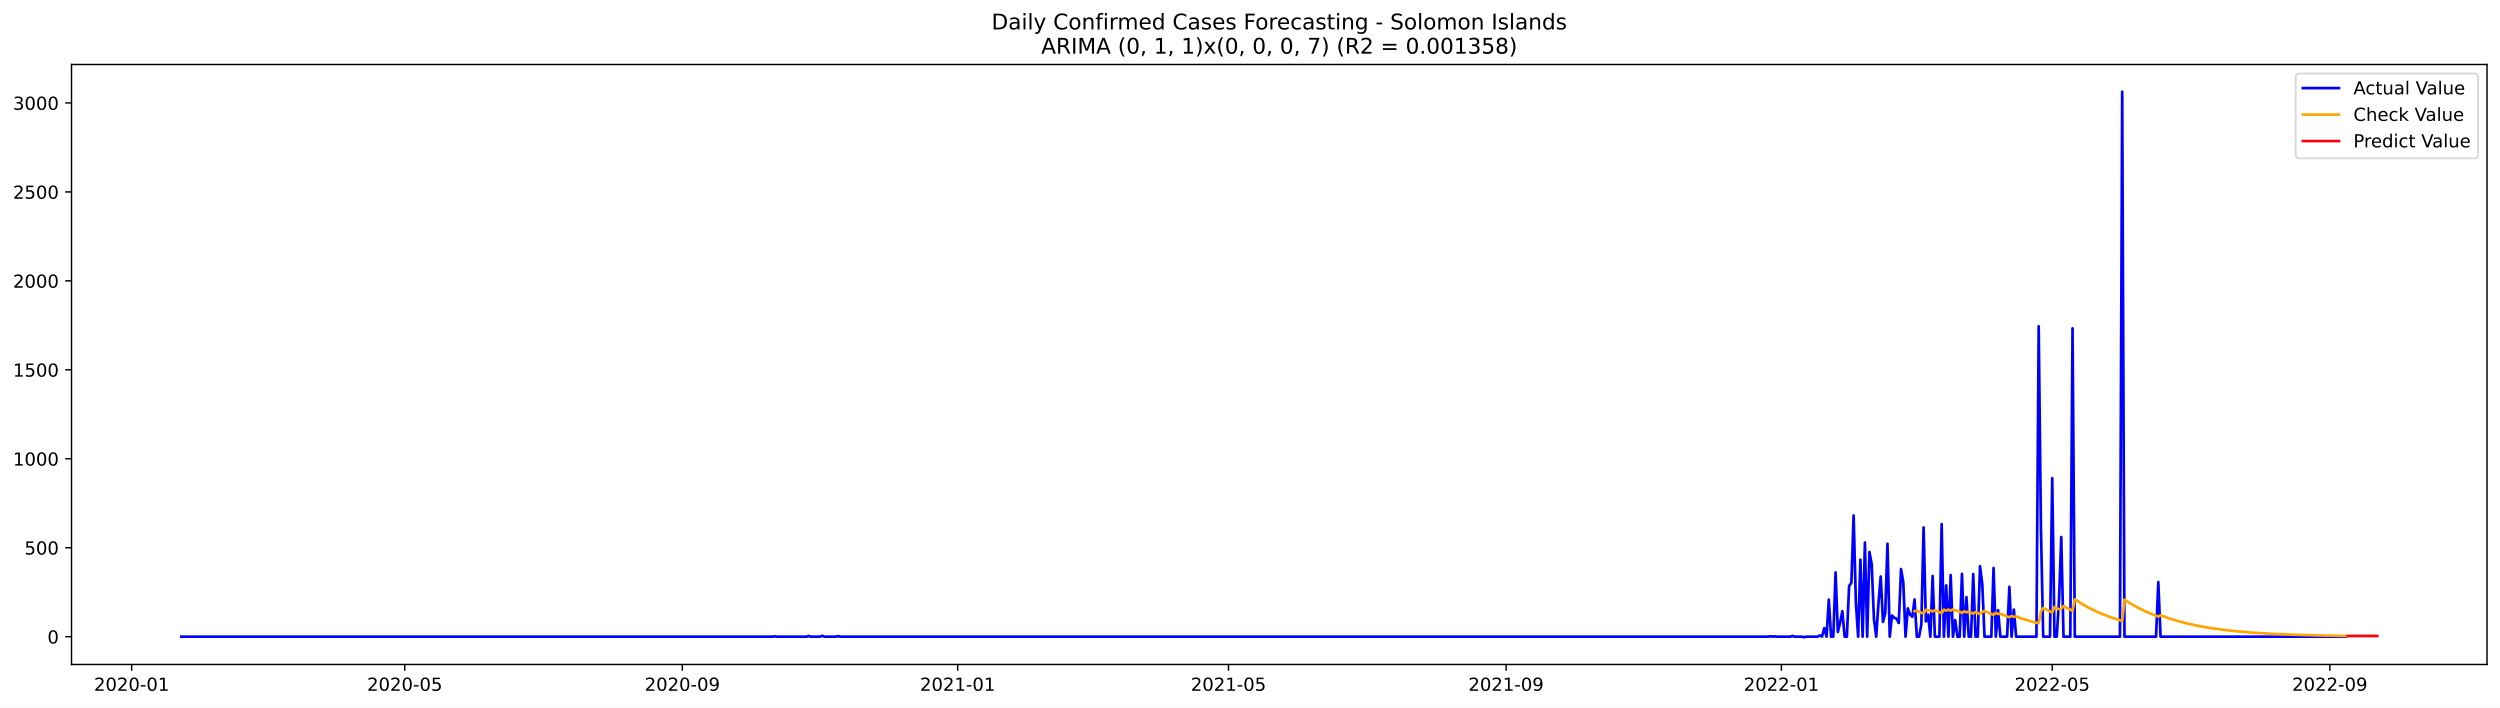
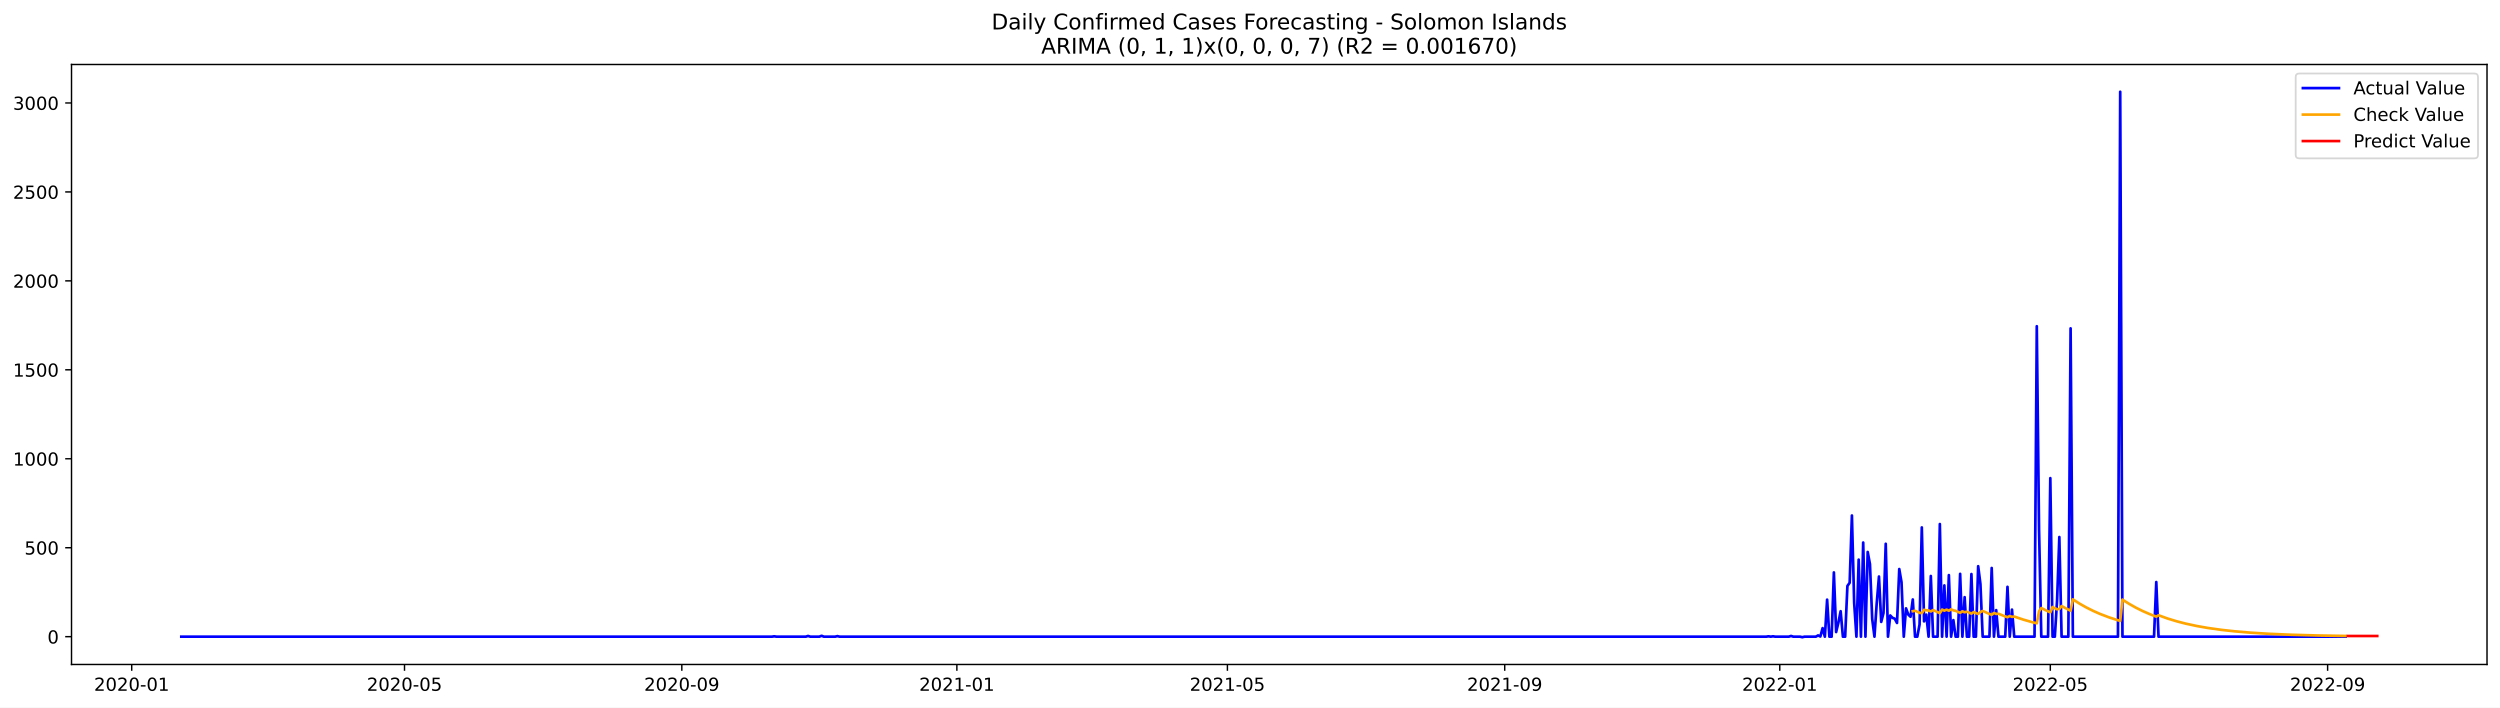
<svg xmlns="http://www.w3.org/2000/svg" xmlns:xlink="http://www.w3.org/1999/xlink" width="1386.05pt" height="392.274pt" viewBox="0 0 1386.05 392.274" version="1.1">
  <defs>
    <style type="text/css">*{stroke-linejoin: round; stroke-linecap: butt}</style>
  </defs>
  <g id="figure_1">
    <g id="patch_1">
      <path d="M 0 392.274  L 1386.05 392.274  L 1386.05 0  L 0 0  z " style="fill: #ffffff" />
    </g>
    <g id="axes_1">
      <g id="patch_2">
        <path d="M 39.65 368.396  L 1378.85 368.396  L 1378.85 35.755  L 39.65 35.755  z " style="fill: #ffffff" />
      </g>
      <g id="matplotlib.axis_1">
        <g id="xtick_1">
          <g id="line2d_1">
            <defs>
-               <path id="m46a3d18b65" d="M 0 0  L 0 3.5  " style="stroke: #000000; stroke-width: 0.8" />
+               <path id="mc62173614d" d="M 0 0  L 0 3.5  " style="stroke: #000000; stroke-width: 0.8" />
            </defs>
            <g>
-               <use xlink:href="#m46a3d18b65" x="72.995" y="368.396" style="stroke: #000000; stroke-width: 0.8" />
+               <use xlink:href="#mc62173614d" x="73.024" y="368.396" style="stroke: #000000; stroke-width: 0.8" />
            </g>
          </g>
          <g id="text_1">
-             <g transform="translate(52.10409 382.9939)scale(0.1 -0.1)">
+             <g transform="translate(52.13235 382.9939)scale(0.1 -0.1)">
              <defs>
                <path id="DejaVuSans-32" d="M 1228 531  L 3431 531  L 3431 0  L 469 0  L 469 531  Q 828 903 1448 1529  Q 2069 2156 2228 2338  Q 2531 2678 2651 2914  Q 2772 3150 2772 3378  Q 2772 3750 2511 3984  Q 2250 4219 1831 4219  Q 1534 4219 1204 4116  Q 875 4013 500 3803  L 500 4441  Q 881 4594 1212 4672  Q 1544 4750 1819 4750  Q 2544 4750 2975 4387  Q 3406 4025 3406 3419  Q 3406 3131 3298 2873  Q 3191 2616 2906 2266  Q 2828 2175 2409 1742  Q 1991 1309 1228 531  z " transform="scale(0.015625)" />
                <path id="DejaVuSans-30" d="M 2034 4250  Q 1547 4250 1301 3770  Q 1056 3291 1056 2328  Q 1056 1369 1301 889  Q 1547 409 2034 409  Q 2525 409 2770 889  Q 3016 1369 3016 2328  Q 3016 3291 2770 3770  Q 2525 4250 2034 4250  z M 2034 4750  Q 2819 4750 3233 4129  Q 3647 3509 3647 2328  Q 3647 1150 3233 529  Q 2819 -91 2034 -91  Q 1250 -91 836 529  Q 422 1150 422 2328  Q 422 3509 836 4129  Q 1250 4750 2034 4750  z " transform="scale(0.015625)" />
                <path id="DejaVuSans-2d" d="M 313 2009  L 1997 2009  L 1997 1497  L 313 1497  L 313 2009  z " transform="scale(0.015625)" />
                <path id="DejaVuSans-31" d="M 794 531  L 1825 531  L 1825 4091  L 703 3866  L 703 4441  L 1819 4666  L 2450 4666  L 2450 531  L 3481 531  L 3481 0  L 794 0  L 794 531  z " transform="scale(0.015625)" />
              </defs>
              <use xlink:href="#DejaVuSans-32" />
              <use xlink:href="#DejaVuSans-30" x="63.623" />
              <use xlink:href="#DejaVuSans-32" x="127.246" />
              <use xlink:href="#DejaVuSans-30" x="190.869" />
              <use xlink:href="#DejaVuSans-2d" x="254.492" />
              <use xlink:href="#DejaVuSans-30" x="290.576" />
              <use xlink:href="#DejaVuSans-31" x="354.199" />
            </g>
          </g>
        </g>
        <g id="xtick_2">
          <g id="line2d_2">
            <g>
-               <use xlink:href="#m46a3d18b65" x="224.395" y="368.396" style="stroke: #000000; stroke-width: 0.8" />
+               <use xlink:href="#mc62173614d" x="224.268" y="368.396" style="stroke: #000000; stroke-width: 0.8" />
            </g>
          </g>
          <g id="text_2">
-             <g transform="translate(203.5039 382.9939)scale(0.1 -0.1)">
+             <g transform="translate(203.3767 382.9939)scale(0.1 -0.1)">
              <defs>
                <path id="DejaVuSans-35" d="M 691 4666  L 3169 4666  L 3169 4134  L 1269 4134  L 1269 2991  Q 1406 3038 1543 3061  Q 1681 3084 1819 3084  Q 2600 3084 3056 2656  Q 3513 2228 3513 1497  Q 3513 744 3044 326  Q 2575 -91 1722 -91  Q 1428 -91 1123 -41  Q 819 9 494 109  L 494 744  Q 775 591 1075 516  Q 1375 441 1709 441  Q 2250 441 2565 725  Q 2881 1009 2881 1497  Q 2881 1984 2565 2268  Q 2250 2553 1709 2553  Q 1456 2553 1204 2497  Q 953 2441 691 2322  L 691 4666  z " transform="scale(0.015625)" />
              </defs>
              <use xlink:href="#DejaVuSans-32" />
              <use xlink:href="#DejaVuSans-30" x="63.623" />
              <use xlink:href="#DejaVuSans-32" x="127.246" />
              <use xlink:href="#DejaVuSans-30" x="190.869" />
              <use xlink:href="#DejaVuSans-2d" x="254.492" />
              <use xlink:href="#DejaVuSans-30" x="290.576" />
              <use xlink:href="#DejaVuSans-35" x="354.199" />
            </g>
          </g>
        </g>
        <g id="xtick_3">
          <g id="line2d_3">
            <g>
-               <use xlink:href="#m46a3d18b65" x="378.298" y="368.396" style="stroke: #000000; stroke-width: 0.8" />
+               <use xlink:href="#mc62173614d" x="378.012" y="368.396" style="stroke: #000000; stroke-width: 0.8" />
            </g>
          </g>
          <g id="text_3">
-             <g transform="translate(357.4062 382.9939)scale(0.1 -0.1)">
+             <g transform="translate(357.121 382.9939)scale(0.1 -0.1)">
              <defs>
                <path id="DejaVuSans-39" d="M 703 97  L 703 672  Q 941 559 1184 500  Q 1428 441 1663 441  Q 2288 441 2617 861  Q 2947 1281 2994 2138  Q 2813 1869 2534 1725  Q 2256 1581 1919 1581  Q 1219 1581 811 2004  Q 403 2428 403 3163  Q 403 3881 828 4315  Q 1253 4750 1959 4750  Q 2769 4750 3195 4129  Q 3622 3509 3622 2328  Q 3622 1225 3098 567  Q 2575 -91 1691 -91  Q 1453 -91 1209 -44  Q 966 3 703 97  z M 1959 2075  Q 2384 2075 2632 2365  Q 2881 2656 2881 3163  Q 2881 3666 2632 3958  Q 2384 4250 1959 4250  Q 1534 4250 1286 3958  Q 1038 3666 1038 3163  Q 1038 2656 1286 2365  Q 1534 2075 1959 2075  z " transform="scale(0.015625)" />
              </defs>
              <use xlink:href="#DejaVuSans-32" />
              <use xlink:href="#DejaVuSans-30" x="63.623" />
              <use xlink:href="#DejaVuSans-32" x="127.246" />
              <use xlink:href="#DejaVuSans-30" x="190.869" />
              <use xlink:href="#DejaVuSans-2d" x="254.492" />
              <use xlink:href="#DejaVuSans-30" x="290.576" />
              <use xlink:href="#DejaVuSans-39" x="354.199" />
            </g>
          </g>
        </g>
        <g id="xtick_4">
          <g id="line2d_4">
            <g>
-               <use xlink:href="#m46a3d18b65" x="530.949" y="368.396" style="stroke: #000000; stroke-width: 0.8" />
+               <use xlink:href="#mc62173614d" x="530.507" y="368.396" style="stroke: #000000; stroke-width: 0.8" />
            </g>
          </g>
          <g id="text_4">
-             <g transform="translate(510.0572 382.9939)scale(0.1 -0.1)">
+             <g transform="translate(509.6153 382.9939)scale(0.1 -0.1)">
              <use xlink:href="#DejaVuSans-32" />
              <use xlink:href="#DejaVuSans-30" x="63.623" />
              <use xlink:href="#DejaVuSans-32" x="127.246" />
              <use xlink:href="#DejaVuSans-31" x="190.869" />
              <use xlink:href="#DejaVuSans-2d" x="254.492" />
              <use xlink:href="#DejaVuSans-30" x="290.576" />
              <use xlink:href="#DejaVuSans-31" x="354.199" />
            </g>
          </g>
        </g>
        <g id="xtick_5">
          <g id="line2d_5">
            <g>
-               <use xlink:href="#m46a3d18b65" x="681.097" y="368.396" style="stroke: #000000; stroke-width: 0.8" />
+               <use xlink:href="#mc62173614d" x="680.501" y="368.396" style="stroke: #000000; stroke-width: 0.8" />
            </g>
          </g>
          <g id="text_5">
-             <g transform="translate(660.2057 382.9939)scale(0.1 -0.1)">
+             <g transform="translate(659.6097 382.9939)scale(0.1 -0.1)">
              <use xlink:href="#DejaVuSans-32" />
              <use xlink:href="#DejaVuSans-30" x="63.623" />
              <use xlink:href="#DejaVuSans-32" x="127.246" />
              <use xlink:href="#DejaVuSans-31" x="190.869" />
              <use xlink:href="#DejaVuSans-2d" x="254.492" />
              <use xlink:href="#DejaVuSans-30" x="290.576" />
              <use xlink:href="#DejaVuSans-35" x="354.199" />
            </g>
          </g>
        </g>
        <g id="xtick_6">
          <g id="line2d_6">
            <g>
-               <use xlink:href="#m46a3d18b65" x="834.999" y="368.396" style="stroke: #000000; stroke-width: 0.8" />
+               <use xlink:href="#mc62173614d" x="834.245" y="368.396" style="stroke: #000000; stroke-width: 0.8" />
            </g>
          </g>
          <g id="text_6">
-             <g transform="translate(814.108 382.9939)scale(0.1 -0.1)">
+             <g transform="translate(813.3539 382.9939)scale(0.1 -0.1)">
              <use xlink:href="#DejaVuSans-32" />
              <use xlink:href="#DejaVuSans-30" x="63.623" />
              <use xlink:href="#DejaVuSans-32" x="127.246" />
              <use xlink:href="#DejaVuSans-31" x="190.869" />
              <use xlink:href="#DejaVuSans-2d" x="254.492" />
              <use xlink:href="#DejaVuSans-30" x="290.576" />
              <use xlink:href="#DejaVuSans-39" x="354.199" />
            </g>
          </g>
        </g>
        <g id="xtick_7">
          <g id="line2d_7">
            <g>
-               <use xlink:href="#m46a3d18b65" x="987.65" y="368.396" style="stroke: #000000; stroke-width: 0.8" />
+               <use xlink:href="#mc62173614d" x="986.74" y="368.396" style="stroke: #000000; stroke-width: 0.8" />
            </g>
          </g>
          <g id="text_7">
-             <g transform="translate(966.759 382.9939)scale(0.1 -0.1)">
+             <g transform="translate(965.8482 382.9939)scale(0.1 -0.1)">
              <use xlink:href="#DejaVuSans-32" />
              <use xlink:href="#DejaVuSans-30" x="63.623" />
              <use xlink:href="#DejaVuSans-32" x="127.246" />
              <use xlink:href="#DejaVuSans-32" x="190.869" />
              <use xlink:href="#DejaVuSans-2d" x="254.492" />
              <use xlink:href="#DejaVuSans-30" x="290.576" />
              <use xlink:href="#DejaVuSans-31" x="354.199" />
            </g>
          </g>
        </g>
        <g id="xtick_8">
          <g id="line2d_8">
            <g>
-               <use xlink:href="#m46a3d18b65" x="1137.799" y="368.396" style="stroke: #000000; stroke-width: 0.8" />
+               <use xlink:href="#mc62173614d" x="1136.734" y="368.396" style="stroke: #000000; stroke-width: 0.8" />
            </g>
          </g>
          <g id="text_8">
-             <g transform="translate(1116.908 382.9939)scale(0.1 -0.1)">
+             <g transform="translate(1115.843 382.9939)scale(0.1 -0.1)">
              <use xlink:href="#DejaVuSans-32" />
              <use xlink:href="#DejaVuSans-30" x="63.623" />
              <use xlink:href="#DejaVuSans-32" x="127.246" />
              <use xlink:href="#DejaVuSans-32" x="190.869" />
              <use xlink:href="#DejaVuSans-2d" x="254.492" />
              <use xlink:href="#DejaVuSans-30" x="290.576" />
              <use xlink:href="#DejaVuSans-35" x="354.199" />
            </g>
          </g>
        </g>
        <g id="xtick_9">
          <g id="line2d_9">
            <g>
-               <use xlink:href="#m46a3d18b65" x="1291.701" y="368.396" style="stroke: #000000; stroke-width: 0.8" />
+               <use xlink:href="#mc62173614d" x="1290.478" y="368.396" style="stroke: #000000; stroke-width: 0.8" />
            </g>
          </g>
          <g id="text_9">
-             <g transform="translate(1270.81 382.9939)scale(0.1 -0.1)">
+             <g transform="translate(1269.587 382.9939)scale(0.1 -0.1)">
              <use xlink:href="#DejaVuSans-32" />
              <use xlink:href="#DejaVuSans-30" x="63.623" />
              <use xlink:href="#DejaVuSans-32" x="127.246" />
              <use xlink:href="#DejaVuSans-32" x="190.869" />
              <use xlink:href="#DejaVuSans-2d" x="254.492" />
              <use xlink:href="#DejaVuSans-30" x="290.576" />
              <use xlink:href="#DejaVuSans-39" x="354.199" />
            </g>
          </g>
        </g>
      </g>
      <g id="matplotlib.axis_2">
        <g id="ytick_1">
          <g id="line2d_10">
            <defs>
-               <path id="ma2a2774290" d="M 0 0  L -3.5 0  " style="stroke: #000000; stroke-width: 0.8" />
+               <path id="m3cc56fadee" d="M 0 0  L -3.5 0  " style="stroke: #000000; stroke-width: 0.8" />
            </defs>
            <g>
-               <use xlink:href="#ma2a2774290" x="39.65" y="352.98" style="stroke: #000000; stroke-width: 0.8" />
+               <use xlink:href="#m3cc56fadee" x="39.65" y="352.98" style="stroke: #000000; stroke-width: 0.8" />
            </g>
          </g>
          <g id="text_10">
            <g transform="translate(26.2875 356.7788)scale(0.1 -0.1)">
              <use xlink:href="#DejaVuSans-30" />
            </g>
          </g>
        </g>
        <g id="ytick_2">
          <g id="line2d_11">
            <g>
-               <use xlink:href="#ma2a2774290" x="39.65" y="303.665" style="stroke: #000000; stroke-width: 0.8" />
+               <use xlink:href="#m3cc56fadee" x="39.65" y="303.665" style="stroke: #000000; stroke-width: 0.8" />
            </g>
          </g>
          <g id="text_11">
            <g transform="translate(13.5625 307.4638)scale(0.1 -0.1)">
              <use xlink:href="#DejaVuSans-35" />
              <use xlink:href="#DejaVuSans-30" x="63.623" />
              <use xlink:href="#DejaVuSans-30" x="127.246" />
            </g>
          </g>
        </g>
        <g id="ytick_3">
          <g id="line2d_12">
            <g>
-               <use xlink:href="#ma2a2774290" x="39.65" y="254.349" style="stroke: #000000; stroke-width: 0.8" />
+               <use xlink:href="#m3cc56fadee" x="39.65" y="254.349" style="stroke: #000000; stroke-width: 0.8" />
            </g>
          </g>
          <g id="text_12">
            <g transform="translate(7.2 258.1487)scale(0.1 -0.1)">
              <use xlink:href="#DejaVuSans-31" />
              <use xlink:href="#DejaVuSans-30" x="63.623" />
              <use xlink:href="#DejaVuSans-30" x="127.246" />
              <use xlink:href="#DejaVuSans-30" x="190.869" />
            </g>
          </g>
        </g>
        <g id="ytick_4">
          <g id="line2d_13">
            <g>
-               <use xlink:href="#ma2a2774290" x="39.65" y="205.034" style="stroke: #000000; stroke-width: 0.8" />
+               <use xlink:href="#m3cc56fadee" x="39.65" y="205.034" style="stroke: #000000; stroke-width: 0.8" />
            </g>
          </g>
          <g id="text_13">
            <g transform="translate(7.2 208.8336)scale(0.1 -0.1)">
              <use xlink:href="#DejaVuSans-31" />
              <use xlink:href="#DejaVuSans-35" x="63.623" />
              <use xlink:href="#DejaVuSans-30" x="127.246" />
              <use xlink:href="#DejaVuSans-30" x="190.869" />
            </g>
          </g>
        </g>
        <g id="ytick_5">
          <g id="line2d_14">
            <g>
-               <use xlink:href="#ma2a2774290" x="39.65" y="155.719" style="stroke: #000000; stroke-width: 0.8" />
+               <use xlink:href="#m3cc56fadee" x="39.65" y="155.719" style="stroke: #000000; stroke-width: 0.8" />
            </g>
          </g>
          <g id="text_14">
            <g transform="translate(7.2 159.5186)scale(0.1 -0.1)">
              <use xlink:href="#DejaVuSans-32" />
              <use xlink:href="#DejaVuSans-30" x="63.623" />
              <use xlink:href="#DejaVuSans-30" x="127.246" />
              <use xlink:href="#DejaVuSans-30" x="190.869" />
            </g>
          </g>
        </g>
        <g id="ytick_6">
          <g id="line2d_15">
            <g>
-               <use xlink:href="#ma2a2774290" x="39.65" y="106.404" style="stroke: #000000; stroke-width: 0.8" />
+               <use xlink:href="#m3cc56fadee" x="39.65" y="106.404" style="stroke: #000000; stroke-width: 0.8" />
            </g>
          </g>
          <g id="text_15">
            <g transform="translate(7.2 110.2035)scale(0.1 -0.1)">
              <use xlink:href="#DejaVuSans-32" />
              <use xlink:href="#DejaVuSans-35" x="63.623" />
              <use xlink:href="#DejaVuSans-30" x="127.246" />
              <use xlink:href="#DejaVuSans-30" x="190.869" />
            </g>
          </g>
        </g>
        <g id="ytick_7">
          <g id="line2d_16">
            <g>
-               <use xlink:href="#ma2a2774290" x="39.65" y="57.089" style="stroke: #000000; stroke-width: 0.8" />
+               <use xlink:href="#m3cc56fadee" x="39.65" y="57.089" style="stroke: #000000; stroke-width: 0.8" />
            </g>
          </g>
          <g id="text_16">
            <g transform="translate(7.2 60.88842)scale(0.1 -0.1)">
              <defs>
                <path id="DejaVuSans-33" d="M 2597 2516  Q 3050 2419 3304 2112  Q 3559 1806 3559 1356  Q 3559 666 3084 287  Q 2609 -91 1734 -91  Q 1441 -91 1130 -33  Q 819 25 488 141  L 488 750  Q 750 597 1062 519  Q 1375 441 1716 441  Q 2309 441 2620 675  Q 2931 909 2931 1356  Q 2931 1769 2642 2001  Q 2353 2234 1838 2234  L 1294 2234  L 1294 2753  L 1863 2753  Q 2328 2753 2575 2939  Q 2822 3125 2822 3475  Q 2822 3834 2567 4026  Q 2313 4219 1838 4219  Q 1578 4219 1281 4162  Q 984 4106 628 3988  L 628 4550  Q 988 4650 1302 4700  Q 1616 4750 1894 4750  Q 2613 4750 3031 4423  Q 3450 4097 3450 3541  Q 3450 3153 3228 2886  Q 3006 2619 2597 2516  z " transform="scale(0.015625)" />
              </defs>
              <use xlink:href="#DejaVuSans-33" />
              <use xlink:href="#DejaVuSans-30" x="63.623" />
              <use xlink:href="#DejaVuSans-30" x="127.246" />
              <use xlink:href="#DejaVuSans-30" x="190.869" />
            </g>
          </g>
        </g>
      </g>
      <g id="line2d_17">
-         <path d="M 100.523 352.98  L 428.347 352.98  L 429.598 352.782  L 430.85 352.98  L 447.116 352.98  L 448.367 352.585  L 449.618 352.98  L 454.623 352.98  L 455.874 352.486  L 457.126 352.98  L 463.382 352.98  L 464.633 352.684  L 465.884 352.98  L 980.143 352.98  L 981.394 352.782  L 982.645 352.98  L 983.897 352.782  L 985.148 352.98  L 992.655 352.98  L 993.907 352.585  L 995.158 352.98  L 998.912 352.98  L 1000.163 353.276  L 1001.414 352.98  L 1007.67 352.98  L 1008.921 352.289  L 1010.173 352.881  L 1011.424 348.245  L 1012.675 352.98  L 1013.926 332.465  L 1015.178 352.98  L 1016.429 352.98  L 1017.68 317.374  L 1018.931 350.415  L 1020.183 345.188  L 1021.434 338.875  L 1022.685 352.98  L 1023.936 352.98  L 1025.188 324.87  L 1026.439 323.095  L 1027.69 285.812  L 1028.941 334.24  L 1030.193 352.98  L 1031.444 310.273  L 1032.695 352.98  L 1033.946 300.804  L 1035.197 352.98  L 1036.449 306.032  L 1037.7 312.739  L 1038.951 343.215  L 1040.202 352.98  L 1041.454 334.536  L 1042.705 319.643  L 1043.956 344.793  L 1045.207 339.862  L 1046.459 301.495  L 1047.71 352.98  L 1048.961 341.243  L 1050.212 342.525  L 1051.464 343.018  L 1052.715 345.385  L 1053.966 315.5  L 1055.217 322.799  L 1056.469 352.98  L 1057.72 337.297  L 1058.971 340.749  L 1060.222 341.933  L 1061.473 332.366  L 1062.725 352.98  L 1063.976 352.98  L 1065.227 346.273  L 1066.478 292.421  L 1067.73 344.497  L 1068.981 340.749  L 1070.232 352.98  L 1071.483 319.347  L 1072.735 352.98  L 1075.237 352.98  L 1076.488 290.547  L 1077.74 352.98  L 1078.991 324.574  L 1080.242 352.98  L 1081.493 318.854  L 1082.745 352.98  L 1083.996 343.807  L 1085.247 352.98  L 1086.498 352.98  L 1087.749 318.163  L 1089.001 352.98  L 1090.252 331.084  L 1091.503 352.98  L 1092.754 352.98  L 1094.006 318.262  L 1095.257 352.98  L 1096.508 352.98  L 1097.759 313.922  L 1099.011 323.785  L 1100.262 352.98  L 1104.016 352.98  L 1105.267 314.908  L 1106.518 352.98  L 1107.769 338.284  L 1109.021 352.98  L 1112.774 352.98  L 1114.025 325.363  L 1115.277 352.98  L 1116.528 337.988  L 1117.779 352.98  L 1129.04 352.98  L 1130.292 180.87  L 1131.543 293.407  L 1132.794 352.98  L 1136.548 352.98  L 1137.799 265.1  L 1139.05 352.98  L 1140.301 352.98  L 1141.553 332.859  L 1142.804 297.747  L 1144.055 352.98  L 1147.809 352.98  L 1149.06 182.054  L 1150.311 352.98  L 1175.336 352.98  L 1176.587 50.876  L 1177.839 352.98  L 1195.356 352.98  L 1196.607 322.7  L 1197.858 352.98  L 1300.46 352.98  L 1300.46 352.98  " clip-path="url(#p7fdc416cd4)" style="fill: none; stroke: #0000ff; stroke-width: 1.5; stroke-linecap: square" />
+         <path d="M 100.523 352.98  L 428.01 352.98  L 429.26 352.782  L 430.51 352.98  L 446.76 352.98  L 448.01 352.585  L 449.26 352.98  L 454.26 352.98  L 455.509 352.486  L 456.759 352.98  L 463.009 352.98  L 464.259 352.684  L 465.509 352.98  L 979.24 352.98  L 980.49 352.782  L 981.74 352.98  L 982.99 352.782  L 984.24 352.98  L 991.739 352.98  L 992.989 352.585  L 994.239 352.98  L 997.989 352.98  L 999.239 353.276  L 1000.489 352.98  L 1006.739 352.98  L 1007.989 352.289  L 1009.239 352.881  L 1010.489 348.245  L 1011.739 352.98  L 1012.989 332.465  L 1014.239 352.98  L 1015.489 352.98  L 1016.739 317.374  L 1017.988 350.415  L 1019.238 345.188  L 1020.488 338.875  L 1021.738 352.98  L 1022.988 352.98  L 1024.238 324.87  L 1025.488 323.095  L 1026.738 285.812  L 1027.988 334.24  L 1029.238 352.98  L 1030.488 310.273  L 1031.738 352.98  L 1032.988 300.804  L 1034.238 352.98  L 1035.488 306.032  L 1036.738 312.739  L 1037.988 343.215  L 1039.238 352.98  L 1040.488 334.536  L 1041.738 319.643  L 1042.988 344.793  L 1044.237 339.862  L 1045.487 301.495  L 1046.737 352.98  L 1047.987 341.243  L 1049.237 342.525  L 1050.487 343.018  L 1051.737 345.385  L 1052.987 315.5  L 1054.237 322.799  L 1055.487 352.98  L 1056.737 337.297  L 1057.987 340.749  L 1059.237 341.933  L 1060.487 332.366  L 1061.737 352.98  L 1062.987 352.98  L 1064.237 346.273  L 1065.487 292.421  L 1066.737 344.497  L 1067.987 340.749  L 1069.237 352.98  L 1070.487 319.347  L 1071.736 352.98  L 1074.236 352.98  L 1075.486 290.547  L 1076.736 352.98  L 1077.986 324.574  L 1079.236 352.98  L 1080.486 318.854  L 1081.736 352.98  L 1082.986 343.807  L 1084.236 352.98  L 1085.486 352.98  L 1086.736 318.163  L 1087.986 352.98  L 1089.236 331.084  L 1090.486 352.98  L 1091.736 352.98  L 1092.986 318.262  L 1094.236 352.98  L 1095.486 352.98  L 1096.736 313.922  L 1097.985 323.785  L 1099.235 352.98  L 1102.985 352.98  L 1104.235 314.908  L 1105.485 352.98  L 1106.735 338.284  L 1107.985 352.98  L 1111.735 352.98  L 1112.985 325.363  L 1114.235 352.98  L 1115.485 337.988  L 1116.735 352.98  L 1127.984 352.98  L 1129.234 180.87  L 1130.484 293.407  L 1131.734 352.98  L 1135.484 352.98  L 1136.734 265.1  L 1137.984 352.98  L 1139.234 352.98  L 1140.484 332.859  L 1141.734 297.747  L 1142.984 352.98  L 1146.734 352.98  L 1147.984 182.054  L 1149.234 352.98  L 1174.233 352.98  L 1175.483 50.876  L 1176.733 352.98  L 1194.232 352.98  L 1195.482 322.7  L 1196.732 352.98  L 1300.478 352.98  L 1300.478 352.98  " clip-path="url(#p73f0e46d05)" style="fill: none; stroke: #0000ff; stroke-width: 1.5; stroke-linecap: square" />
      </g>
      <g id="line2d_18">
-         <path d="M 1061.473 338.869  L 1062.725 338.607  L 1065.227 339.741  L 1066.478 340.004  L 1067.73 338.089  L 1068.981 338.347  L 1070.232 338.443  L 1071.483 339.028  L 1072.735 338.236  L 1076.488 339.946  L 1077.74 337.957  L 1078.991 338.562  L 1080.242 337.999  L 1081.493 338.602  L 1082.745 337.807  L 1083.996 338.418  L 1085.247 338.635  L 1087.749 339.766  L 1089.001 338.897  L 1090.252 339.464  L 1091.503 339.126  L 1094.006 340.219  L 1095.257 339.335  L 1097.759 340.412  L 1099.011 339.345  L 1100.262 338.719  L 1104.016 340.373  L 1105.267 340.88  L 1106.518 339.835  L 1107.769 340.364  L 1109.021 340.28  L 1112.774 341.753  L 1114.025 342.205  L 1115.277 341.527  L 1116.528 341.988  L 1117.779 341.827  L 1122.784 343.517  L 1127.789 344.951  L 1130.292 345.584  L 1131.543 338.954  L 1132.794 337.121  L 1136.548 338.96  L 1137.799 339.524  L 1139.05 336.528  L 1141.553 337.826  L 1142.804 337.626  L 1144.055 336.021  L 1147.809 337.987  L 1149.06 338.591  L 1150.311 332.29  L 1154.065 334.689  L 1157.819 336.81  L 1161.573 338.685  L 1165.326 340.343  L 1170.331 342.258  L 1175.336 343.883  L 1176.587 344.249  L 1177.839 332.44  L 1181.592 334.822  L 1185.346 336.927  L 1189.1 338.789  L 1192.853 340.434  L 1196.607 341.889  L 1197.858 341.117  L 1202.863 342.915  L 1207.868 344.44  L 1212.873 345.734  L 1219.129 347.08  L 1225.386 348.175  L 1232.893 349.225  L 1240.401 350.045  L 1249.159 350.779  L 1259.169 351.395  L 1271.681 351.929  L 1286.696 352.338  L 1300.46 352.571  L 1300.46 352.571  " clip-path="url(#p7fdc416cd4)" style="fill: none; stroke: #ffa500; stroke-width: 1.5; stroke-linecap: square" />
+         <path d="M 1060.487 338.868  L 1061.737 338.607  L 1064.237 339.741  L 1065.487 340.004  L 1066.737 338.088  L 1067.987 338.346  L 1069.237 338.443  L 1070.487 339.028  L 1071.736 338.236  L 1075.486 339.946  L 1076.736 337.957  L 1077.986 338.562  L 1079.236 337.999  L 1080.486 338.602  L 1081.736 337.807  L 1082.986 338.418  L 1084.236 338.634  L 1086.736 339.766  L 1087.986 338.897  L 1089.236 339.463  L 1090.486 339.126  L 1092.986 340.219  L 1094.236 339.335  L 1096.736 340.412  L 1097.985 339.345  L 1099.235 338.719  L 1102.985 340.373  L 1104.235 340.88  L 1105.485 339.835  L 1106.735 340.364  L 1107.985 340.28  L 1111.735 341.753  L 1112.985 342.205  L 1114.235 341.527  L 1115.485 341.988  L 1116.735 341.827  L 1121.735 343.517  L 1126.734 344.951  L 1129.234 345.585  L 1130.484 338.954  L 1131.734 337.12  L 1135.484 338.959  L 1136.734 339.524  L 1137.984 336.528  L 1140.484 337.826  L 1141.734 337.626  L 1142.984 336.02  L 1146.734 337.987  L 1147.984 338.591  L 1149.234 332.289  L 1152.983 334.689  L 1156.733 336.81  L 1160.483 338.685  L 1164.233 340.343  L 1169.233 342.258  L 1174.233 343.883  L 1175.483 344.249  L 1176.733 332.439  L 1180.482 334.821  L 1184.232 336.927  L 1187.982 338.789  L 1191.732 340.435  L 1195.482 341.89  L 1196.732 341.117  L 1201.732 342.915  L 1206.731 344.44  L 1211.731 345.735  L 1217.981 347.08  L 1224.231 348.176  L 1231.73 349.225  L 1239.23 350.046  L 1247.98 350.779  L 1257.98 351.396  L 1270.479 351.929  L 1285.478 352.338  L 1300.478 352.588  L 1300.478 352.588  " clip-path="url(#p73f0e46d05)" style="fill: none; stroke: #ffa500; stroke-width: 1.5; stroke-linecap: square" />
      </g>
      <g id="line2d_19">
-         <path d="M 1301.711 352.588  L 1302.962 352.588  L 1304.214 352.588  L 1305.465 352.588  L 1306.716 352.588  L 1307.967 352.588  L 1309.219 352.588  L 1310.47 352.588  L 1311.721 352.588  L 1312.972 352.588  L 1314.224 352.588  L 1315.475 352.588  L 1316.726 352.588  L 1317.977 352.588  " clip-path="url(#p7fdc416cd4)" style="fill: none; stroke: #ff0000; stroke-width: 1.5; stroke-linecap: square" />
+         <path d="M 1301.728 352.604  L 1302.978 352.604  L 1304.228 352.604  L 1305.478 352.604  L 1306.728 352.604  L 1307.978 352.604  L 1309.228 352.604  L 1310.478 352.604  L 1311.728 352.604  L 1312.977 352.604  L 1314.227 352.604  L 1315.477 352.604  L 1316.727 352.604  L 1317.977 352.604  " clip-path="url(#p73f0e46d05)" style="fill: none; stroke: #ff0000; stroke-width: 1.5; stroke-linecap: square" />
      </g>
      <g id="patch_3">
        <path d="M 39.65 368.396  L 39.65 35.755  " style="fill: none; stroke: #000000; stroke-width: 0.8; stroke-linejoin: miter; stroke-linecap: square" />
      </g>
      <g id="patch_4">
        <path d="M 1378.85 368.396  L 1378.85 35.755  " style="fill: none; stroke: #000000; stroke-width: 0.8; stroke-linejoin: miter; stroke-linecap: square" />
      </g>
      <g id="patch_5">
        <path d="M 39.65 368.396  L 1378.85 368.396  " style="fill: none; stroke: #000000; stroke-width: 0.8; stroke-linejoin: miter; stroke-linecap: square" />
      </g>
      <g id="patch_6">
        <path d="M 39.65 35.755  L 1378.85 35.755  " style="fill: none; stroke: #000000; stroke-width: 0.8; stroke-linejoin: miter; stroke-linecap: square" />
      </g>
      <g id="text_17">
        <g transform="translate(549.7297 16.31812)scale(0.12 -0.12)">
          <defs>
            <path id="DejaVuSans-44" d="M 1259 4147  L 1259 519  L 2022 519  Q 2988 519 3436 956  Q 3884 1394 3884 2338  Q 3884 3275 3436 3711  Q 2988 4147 2022 4147  L 1259 4147  z M 628 4666  L 1925 4666  Q 3281 4666 3915 4102  Q 4550 3538 4550 2338  Q 4550 1131 3912 565  Q 3275 0 1925 0  L 628 0  L 628 4666  z " transform="scale(0.015625)" />
            <path id="DejaVuSans-61" d="M 2194 1759  Q 1497 1759 1228 1600  Q 959 1441 959 1056  Q 959 750 1161 570  Q 1363 391 1709 391  Q 2188 391 2477 730  Q 2766 1069 2766 1631  L 2766 1759  L 2194 1759  z M 3341 1997  L 3341 0  L 2766 0  L 2766 531  Q 2569 213 2275 61  Q 1981 -91 1556 -91  Q 1019 -91 701 211  Q 384 513 384 1019  Q 384 1609 779 1909  Q 1175 2209 1959 2209  L 2766 2209  L 2766 2266  Q 2766 2663 2505 2880  Q 2244 3097 1772 3097  Q 1472 3097 1187 3025  Q 903 2953 641 2809  L 641 3341  Q 956 3463 1253 3523  Q 1550 3584 1831 3584  Q 2591 3584 2966 3190  Q 3341 2797 3341 1997  z " transform="scale(0.015625)" />
            <path id="DejaVuSans-69" d="M 603 3500  L 1178 3500  L 1178 0  L 603 0  L 603 3500  z M 603 4863  L 1178 4863  L 1178 4134  L 603 4134  L 603 4863  z " transform="scale(0.015625)" />
            <path id="DejaVuSans-6c" d="M 603 4863  L 1178 4863  L 1178 0  L 603 0  L 603 4863  z " transform="scale(0.015625)" />
            <path id="DejaVuSans-79" d="M 2059 -325  Q 1816 -950 1584 -1140  Q 1353 -1331 966 -1331  L 506 -1331  L 506 -850  L 844 -850  Q 1081 -850 1212 -737  Q 1344 -625 1503 -206  L 1606 56  L 191 3500  L 800 3500  L 1894 763  L 2988 3500  L 3597 3500  L 2059 -325  z " transform="scale(0.015625)" />
            <path id="DejaVuSans-20" transform="scale(0.015625)" />
            <path id="DejaVuSans-43" d="M 4122 4306  L 4122 3641  Q 3803 3938 3442 4084  Q 3081 4231 2675 4231  Q 1875 4231 1450 3742  Q 1025 3253 1025 2328  Q 1025 1406 1450 917  Q 1875 428 2675 428  Q 3081 428 3442 575  Q 3803 722 4122 1019  L 4122 359  Q 3791 134 3420 21  Q 3050 -91 2638 -91  Q 1578 -91 968 557  Q 359 1206 359 2328  Q 359 3453 968 4101  Q 1578 4750 2638 4750  Q 3056 4750 3426 4639  Q 3797 4528 4122 4306  z " transform="scale(0.015625)" />
            <path id="DejaVuSans-6f" d="M 1959 3097  Q 1497 3097 1228 2736  Q 959 2375 959 1747  Q 959 1119 1226 758  Q 1494 397 1959 397  Q 2419 397 2687 759  Q 2956 1122 2956 1747  Q 2956 2369 2687 2733  Q 2419 3097 1959 3097  z M 1959 3584  Q 2709 3584 3137 3096  Q 3566 2609 3566 1747  Q 3566 888 3137 398  Q 2709 -91 1959 -91  Q 1206 -91 779 398  Q 353 888 353 1747  Q 353 2609 779 3096  Q 1206 3584 1959 3584  z " transform="scale(0.015625)" />
            <path id="DejaVuSans-6e" d="M 3513 2113  L 3513 0  L 2938 0  L 2938 2094  Q 2938 2591 2744 2837  Q 2550 3084 2163 3084  Q 1697 3084 1428 2787  Q 1159 2491 1159 1978  L 1159 0  L 581 0  L 581 3500  L 1159 3500  L 1159 2956  Q 1366 3272 1645 3428  Q 1925 3584 2291 3584  Q 2894 3584 3203 3211  Q 3513 2838 3513 2113  z " transform="scale(0.015625)" />
            <path id="DejaVuSans-66" d="M 2375 4863  L 2375 4384  L 1825 4384  Q 1516 4384 1395 4259  Q 1275 4134 1275 3809  L 1275 3500  L 2222 3500  L 2222 3053  L 1275 3053  L 1275 0  L 697 0  L 697 3053  L 147 3053  L 147 3500  L 697 3500  L 697 3744  Q 697 4328 969 4595  Q 1241 4863 1831 4863  L 2375 4863  z " transform="scale(0.015625)" />
            <path id="DejaVuSans-72" d="M 2631 2963  Q 2534 3019 2420 3045  Q 2306 3072 2169 3072  Q 1681 3072 1420 2755  Q 1159 2438 1159 1844  L 1159 0  L 581 0  L 581 3500  L 1159 3500  L 1159 2956  Q 1341 3275 1631 3429  Q 1922 3584 2338 3584  Q 2397 3584 2469 3576  Q 2541 3569 2628 3553  L 2631 2963  z " transform="scale(0.015625)" />
            <path id="DejaVuSans-6d" d="M 3328 2828  Q 3544 3216 3844 3400  Q 4144 3584 4550 3584  Q 5097 3584 5394 3201  Q 5691 2819 5691 2113  L 5691 0  L 5113 0  L 5113 2094  Q 5113 2597 4934 2840  Q 4756 3084 4391 3084  Q 3944 3084 3684 2787  Q 3425 2491 3425 1978  L 3425 0  L 2847 0  L 2847 2094  Q 2847 2600 2669 2842  Q 2491 3084 2119 3084  Q 1678 3084 1418 2786  Q 1159 2488 1159 1978  L 1159 0  L 581 0  L 581 3500  L 1159 3500  L 1159 2956  Q 1356 3278 1631 3431  Q 1906 3584 2284 3584  Q 2666 3584 2933 3390  Q 3200 3197 3328 2828  z " transform="scale(0.015625)" />
            <path id="DejaVuSans-65" d="M 3597 1894  L 3597 1613  L 953 1613  Q 991 1019 1311 708  Q 1631 397 2203 397  Q 2534 397 2845 478  Q 3156 559 3463 722  L 3463 178  Q 3153 47 2828 -22  Q 2503 -91 2169 -91  Q 1331 -91 842 396  Q 353 884 353 1716  Q 353 2575 817 3079  Q 1281 3584 2069 3584  Q 2775 3584 3186 3129  Q 3597 2675 3597 1894  z M 3022 2063  Q 3016 2534 2758 2815  Q 2500 3097 2075 3097  Q 1594 3097 1305 2825  Q 1016 2553 972 2059  L 3022 2063  z " transform="scale(0.015625)" />
            <path id="DejaVuSans-64" d="M 2906 2969  L 2906 4863  L 3481 4863  L 3481 0  L 2906 0  L 2906 525  Q 2725 213 2448 61  Q 2172 -91 1784 -91  Q 1150 -91 751 415  Q 353 922 353 1747  Q 353 2572 751 3078  Q 1150 3584 1784 3584  Q 2172 3584 2448 3432  Q 2725 3281 2906 2969  z M 947 1747  Q 947 1113 1208 752  Q 1469 391 1925 391  Q 2381 391 2643 752  Q 2906 1113 2906 1747  Q 2906 2381 2643 2742  Q 2381 3103 1925 3103  Q 1469 3103 1208 2742  Q 947 2381 947 1747  z " transform="scale(0.015625)" />
            <path id="DejaVuSans-73" d="M 2834 3397  L 2834 2853  Q 2591 2978 2328 3040  Q 2066 3103 1784 3103  Q 1356 3103 1142 2972  Q 928 2841 928 2578  Q 928 2378 1081 2264  Q 1234 2150 1697 2047  L 1894 2003  Q 2506 1872 2764 1633  Q 3022 1394 3022 966  Q 3022 478 2636 193  Q 2250 -91 1575 -91  Q 1294 -91 989 -36  Q 684 19 347 128  L 347 722  Q 666 556 975 473  Q 1284 391 1588 391  Q 1994 391 2212 530  Q 2431 669 2431 922  Q 2431 1156 2273 1281  Q 2116 1406 1581 1522  L 1381 1569  Q 847 1681 609 1914  Q 372 2147 372 2553  Q 372 3047 722 3315  Q 1072 3584 1716 3584  Q 2034 3584 2315 3537  Q 2597 3491 2834 3397  z " transform="scale(0.015625)" />
            <path id="DejaVuSans-46" d="M 628 4666  L 3309 4666  L 3309 4134  L 1259 4134  L 1259 2759  L 3109 2759  L 3109 2228  L 1259 2228  L 1259 0  L 628 0  L 628 4666  z " transform="scale(0.015625)" />
            <path id="DejaVuSans-63" d="M 3122 3366  L 3122 2828  Q 2878 2963 2633 3030  Q 2388 3097 2138 3097  Q 1578 3097 1268 2742  Q 959 2388 959 1747  Q 959 1106 1268 751  Q 1578 397 2138 397  Q 2388 397 2633 464  Q 2878 531 3122 666  L 3122 134  Q 2881 22 2623 -34  Q 2366 -91 2075 -91  Q 1284 -91 818 406  Q 353 903 353 1747  Q 353 2603 823 3093  Q 1294 3584 2113 3584  Q 2378 3584 2631 3529  Q 2884 3475 3122 3366  z " transform="scale(0.015625)" />
            <path id="DejaVuSans-74" d="M 1172 4494  L 1172 3500  L 2356 3500  L 2356 3053  L 1172 3053  L 1172 1153  Q 1172 725 1289 603  Q 1406 481 1766 481  L 2356 481  L 2356 0  L 1766 0  Q 1100 0 847 248  Q 594 497 594 1153  L 594 3053  L 172 3053  L 172 3500  L 594 3500  L 594 4494  L 1172 4494  z " transform="scale(0.015625)" />
            <path id="DejaVuSans-67" d="M 2906 1791  Q 2906 2416 2648 2759  Q 2391 3103 1925 3103  Q 1463 3103 1205 2759  Q 947 2416 947 1791  Q 947 1169 1205 825  Q 1463 481 1925 481  Q 2391 481 2648 825  Q 2906 1169 2906 1791  z M 3481 434  Q 3481 -459 3084 -895  Q 2688 -1331 1869 -1331  Q 1566 -1331 1297 -1286  Q 1028 -1241 775 -1147  L 775 -588  Q 1028 -725 1275 -790  Q 1522 -856 1778 -856  Q 2344 -856 2625 -561  Q 2906 -266 2906 331  L 2906 616  Q 2728 306 2450 153  Q 2172 0 1784 0  Q 1141 0 747 490  Q 353 981 353 1791  Q 353 2603 747 3093  Q 1141 3584 1784 3584  Q 2172 3584 2450 3431  Q 2728 3278 2906 2969  L 2906 3500  L 3481 3500  L 3481 434  z " transform="scale(0.015625)" />
            <path id="DejaVuSans-53" d="M 3425 4513  L 3425 3897  Q 3066 4069 2747 4153  Q 2428 4238 2131 4238  Q 1616 4238 1336 4038  Q 1056 3838 1056 3469  Q 1056 3159 1242 3001  Q 1428 2844 1947 2747  L 2328 2669  Q 3034 2534 3370 2195  Q 3706 1856 3706 1288  Q 3706 609 3251 259  Q 2797 -91 1919 -91  Q 1588 -91 1214 -16  Q 841 59 441 206  L 441 856  Q 825 641 1194 531  Q 1563 422 1919 422  Q 2459 422 2753 634  Q 3047 847 3047 1241  Q 3047 1584 2836 1778  Q 2625 1972 2144 2069  L 1759 2144  Q 1053 2284 737 2584  Q 422 2884 422 3419  Q 422 4038 858 4394  Q 1294 4750 2059 4750  Q 2388 4750 2728 4690  Q 3069 4631 3425 4513  z " transform="scale(0.015625)" />
            <path id="DejaVuSans-49" d="M 628 4666  L 1259 4666  L 1259 0  L 628 0  L 628 4666  z " transform="scale(0.015625)" />
          </defs>
          <use xlink:href="#DejaVuSans-44" />
          <use xlink:href="#DejaVuSans-61" x="77.002" />
          <use xlink:href="#DejaVuSans-69" x="138.281" />
          <use xlink:href="#DejaVuSans-6c" x="166.064" />
          <use xlink:href="#DejaVuSans-79" x="193.848" />
          <use xlink:href="#DejaVuSans-20" x="253.027" />
          <use xlink:href="#DejaVuSans-43" x="284.814" />
          <use xlink:href="#DejaVuSans-6f" x="354.639" />
          <use xlink:href="#DejaVuSans-6e" x="415.82" />
          <use xlink:href="#DejaVuSans-66" x="479.199" />
          <use xlink:href="#DejaVuSans-69" x="514.404" />
          <use xlink:href="#DejaVuSans-72" x="542.188" />
          <use xlink:href="#DejaVuSans-6d" x="581.551" />
          <use xlink:href="#DejaVuSans-65" x="678.963" />
          <use xlink:href="#DejaVuSans-64" x="740.486" />
          <use xlink:href="#DejaVuSans-20" x="803.963" />
          <use xlink:href="#DejaVuSans-43" x="835.75" />
          <use xlink:href="#DejaVuSans-61" x="905.574" />
          <use xlink:href="#DejaVuSans-73" x="966.854" />
          <use xlink:href="#DejaVuSans-65" x="1018.953" />
          <use xlink:href="#DejaVuSans-73" x="1080.477" />
          <use xlink:href="#DejaVuSans-20" x="1132.576" />
          <use xlink:href="#DejaVuSans-46" x="1164.363" />
          <use xlink:href="#DejaVuSans-6f" x="1218.258" />
          <use xlink:href="#DejaVuSans-72" x="1279.439" />
          <use xlink:href="#DejaVuSans-65" x="1318.303" />
          <use xlink:href="#DejaVuSans-63" x="1379.826" />
          <use xlink:href="#DejaVuSans-61" x="1434.807" />
          <use xlink:href="#DejaVuSans-73" x="1496.086" />
          <use xlink:href="#DejaVuSans-74" x="1548.186" />
          <use xlink:href="#DejaVuSans-69" x="1587.395" />
          <use xlink:href="#DejaVuSans-6e" x="1615.178" />
          <use xlink:href="#DejaVuSans-67" x="1678.557" />
          <use xlink:href="#DejaVuSans-20" x="1742.033" />
          <use xlink:href="#DejaVuSans-2d" x="1773.82" />
          <use xlink:href="#DejaVuSans-20" x="1809.904" />
          <use xlink:href="#DejaVuSans-53" x="1841.691" />
          <use xlink:href="#DejaVuSans-6f" x="1905.168" />
          <use xlink:href="#DejaVuSans-6c" x="1966.35" />
          <use xlink:href="#DejaVuSans-6f" x="1994.133" />
          <use xlink:href="#DejaVuSans-6d" x="2055.314" />
          <use xlink:href="#DejaVuSans-6f" x="2152.727" />
          <use xlink:href="#DejaVuSans-6e" x="2213.908" />
          <use xlink:href="#DejaVuSans-20" x="2277.287" />
          <use xlink:href="#DejaVuSans-49" x="2309.074" />
          <use xlink:href="#DejaVuSans-73" x="2338.566" />
          <use xlink:href="#DejaVuSans-6c" x="2390.666" />
          <use xlink:href="#DejaVuSans-61" x="2418.449" />
          <use xlink:href="#DejaVuSans-6e" x="2479.729" />
          <use xlink:href="#DejaVuSans-64" x="2543.107" />
          <use xlink:href="#DejaVuSans-73" x="2606.584" />
        </g>
        <g transform="translate(577.2659 29.7555)scale(0.12 -0.12)">
          <defs>
            <path id="DejaVuSans-41" d="M 2188 4044  L 1331 1722  L 3047 1722  L 2188 4044  z M 1831 4666  L 2547 4666  L 4325 0  L 3669 0  L 3244 1197  L 1141 1197  L 716 0  L 50 0  L 1831 4666  z " transform="scale(0.015625)" />
            <path id="DejaVuSans-52" d="M 2841 2188  Q 3044 2119 3236 1894  Q 3428 1669 3622 1275  L 4263 0  L 3584 0  L 2988 1197  Q 2756 1666 2539 1819  Q 2322 1972 1947 1972  L 1259 1972  L 1259 0  L 628 0  L 628 4666  L 2053 4666  Q 2853 4666 3247 4331  Q 3641 3997 3641 3322  Q 3641 2881 3436 2590  Q 3231 2300 2841 2188  z M 1259 4147  L 1259 2491  L 2053 2491  Q 2509 2491 2742 2702  Q 2975 2913 2975 3322  Q 2975 3731 2742 3939  Q 2509 4147 2053 4147  L 1259 4147  z " transform="scale(0.015625)" />
            <path id="DejaVuSans-4d" d="M 628 4666  L 1569 4666  L 2759 1491  L 3956 4666  L 4897 4666  L 4897 0  L 4281 0  L 4281 4097  L 3078 897  L 2444 897  L 1241 4097  L 1241 0  L 628 0  L 628 4666  z " transform="scale(0.015625)" />
            <path id="DejaVuSans-28" d="M 1984 4856  Q 1566 4138 1362 3434  Q 1159 2731 1159 2009  Q 1159 1288 1364 580  Q 1569 -128 1984 -844  L 1484 -844  Q 1016 -109 783 600  Q 550 1309 550 2009  Q 550 2706 781 3412  Q 1013 4119 1484 4856  L 1984 4856  z " transform="scale(0.015625)" />
            <path id="DejaVuSans-2c" d="M 750 794  L 1409 794  L 1409 256  L 897 -744  L 494 -744  L 750 256  L 750 794  z " transform="scale(0.015625)" />
            <path id="DejaVuSans-29" d="M 513 4856  L 1013 4856  Q 1481 4119 1714 3412  Q 1947 2706 1947 2009  Q 1947 1309 1714 600  Q 1481 -109 1013 -844  L 513 -844  Q 928 -128 1133 580  Q 1338 1288 1338 2009  Q 1338 2731 1133 3434  Q 928 4138 513 4856  z " transform="scale(0.015625)" />
            <path id="DejaVuSans-78" d="M 3513 3500  L 2247 1797  L 3578 0  L 2900 0  L 1881 1375  L 863 0  L 184 0  L 1544 1831  L 300 3500  L 978 3500  L 1906 2253  L 2834 3500  L 3513 3500  z " transform="scale(0.015625)" />
            <path id="DejaVuSans-37" d="M 525 4666  L 3525 4666  L 3525 4397  L 1831 0  L 1172 0  L 2766 4134  L 525 4134  L 525 4666  z " transform="scale(0.015625)" />
            <path id="DejaVuSans-3d" d="M 678 2906  L 4684 2906  L 4684 2381  L 678 2381  L 678 2906  z M 678 1631  L 4684 1631  L 4684 1100  L 678 1100  L 678 1631  z " transform="scale(0.015625)" />
            <path id="DejaVuSans-2e" d="M 684 794  L 1344 794  L 1344 0  L 684 0  L 684 794  z " transform="scale(0.015625)" />
-             <path id="DejaVuSans-38" d="M 2034 2216  Q 1584 2216 1326 1975  Q 1069 1734 1069 1313  Q 1069 891 1326 650  Q 1584 409 2034 409  Q 2484 409 2743 651  Q 3003 894 3003 1313  Q 3003 1734 2745 1975  Q 2488 2216 2034 2216  z M 1403 2484  Q 997 2584 770 2862  Q 544 3141 544 3541  Q 544 4100 942 4425  Q 1341 4750 2034 4750  Q 2731 4750 3128 4425  Q 3525 4100 3525 3541  Q 3525 3141 3298 2862  Q 3072 2584 2669 2484  Q 3125 2378 3379 2068  Q 3634 1759 3634 1313  Q 3634 634 3220 271  Q 2806 -91 2034 -91  Q 1263 -91 848 271  Q 434 634 434 1313  Q 434 1759 690 2068  Q 947 2378 1403 2484  z M 1172 3481  Q 1172 3119 1398 2916  Q 1625 2713 2034 2713  Q 2441 2713 2670 2916  Q 2900 3119 2900 3481  Q 2900 3844 2670 4047  Q 2441 4250 2034 4250  Q 1625 4250 1398 4047  Q 1172 3844 1172 3481  z " transform="scale(0.015625)" />
+             <path id="DejaVuSans-36" d="M 2113 2584  Q 1688 2584 1439 2293  Q 1191 2003 1191 1497  Q 1191 994 1439 701  Q 1688 409 2113 409  Q 2538 409 2786 701  Q 3034 994 3034 1497  Q 3034 2003 2786 2293  Q 2538 2584 2113 2584  z M 3366 4563  L 3366 3988  Q 3128 4100 2886 4159  Q 2644 4219 2406 4219  Q 1781 4219 1451 3797  Q 1122 3375 1075 2522  Q 1259 2794 1537 2939  Q 1816 3084 2150 3084  Q 2853 3084 3261 2657  Q 3669 2231 3669 1497  Q 3669 778 3244 343  Q 2819 -91 2113 -91  Q 1303 -91 875 529  Q 447 1150 447 2328  Q 447 3434 972 4092  Q 1497 4750 2381 4750  Q 2619 4750 2861 4703  Q 3103 4656 3366 4563  z " transform="scale(0.015625)" />
          </defs>
          <use xlink:href="#DejaVuSans-41" />
          <use xlink:href="#DejaVuSans-52" x="68.408" />
          <use xlink:href="#DejaVuSans-49" x="137.891" />
          <use xlink:href="#DejaVuSans-4d" x="167.383" />
          <use xlink:href="#DejaVuSans-41" x="253.662" />
          <use xlink:href="#DejaVuSans-20" x="322.07" />
          <use xlink:href="#DejaVuSans-28" x="353.857" />
          <use xlink:href="#DejaVuSans-30" x="392.871" />
          <use xlink:href="#DejaVuSans-2c" x="456.494" />
          <use xlink:href="#DejaVuSans-20" x="488.281" />
          <use xlink:href="#DejaVuSans-31" x="520.068" />
          <use xlink:href="#DejaVuSans-2c" x="583.691" />
          <use xlink:href="#DejaVuSans-20" x="615.479" />
          <use xlink:href="#DejaVuSans-31" x="647.266" />
          <use xlink:href="#DejaVuSans-29" x="710.889" />
          <use xlink:href="#DejaVuSans-78" x="749.902" />
          <use xlink:href="#DejaVuSans-28" x="809.082" />
          <use xlink:href="#DejaVuSans-30" x="848.096" />
          <use xlink:href="#DejaVuSans-2c" x="911.719" />
          <use xlink:href="#DejaVuSans-20" x="943.506" />
          <use xlink:href="#DejaVuSans-30" x="975.293" />
          <use xlink:href="#DejaVuSans-2c" x="1038.916" />
          <use xlink:href="#DejaVuSans-20" x="1070.703" />
          <use xlink:href="#DejaVuSans-30" x="1102.49" />
          <use xlink:href="#DejaVuSans-2c" x="1166.113" />
          <use xlink:href="#DejaVuSans-20" x="1197.9" />
          <use xlink:href="#DejaVuSans-37" x="1229.688" />
          <use xlink:href="#DejaVuSans-29" x="1293.311" />
          <use xlink:href="#DejaVuSans-20" x="1332.324" />
          <use xlink:href="#DejaVuSans-28" x="1364.111" />
          <use xlink:href="#DejaVuSans-52" x="1403.125" />
          <use xlink:href="#DejaVuSans-32" x="1472.607" />
          <use xlink:href="#DejaVuSans-20" x="1536.23" />
          <use xlink:href="#DejaVuSans-3d" x="1568.018" />
          <use xlink:href="#DejaVuSans-20" x="1651.807" />
          <use xlink:href="#DejaVuSans-30" x="1683.594" />
          <use xlink:href="#DejaVuSans-2e" x="1747.217" />
          <use xlink:href="#DejaVuSans-30" x="1779.004" />
          <use xlink:href="#DejaVuSans-30" x="1842.627" />
          <use xlink:href="#DejaVuSans-31" x="1906.25" />
-           <use xlink:href="#DejaVuSans-33" x="1969.873" />
-           <use xlink:href="#DejaVuSans-35" x="2033.496" />
-           <use xlink:href="#DejaVuSans-38" x="2097.119" />
+           <use xlink:href="#DejaVuSans-36" x="1969.873" />
+           <use xlink:href="#DejaVuSans-37" x="2033.496" />
+           <use xlink:href="#DejaVuSans-30" x="2097.119" />
          <use xlink:href="#DejaVuSans-29" x="2160.742" />
        </g>
      </g>
      <g id="legend_1">
        <g id="patch_7">
          <path d="M 1274.77 87.79  L 1371.85 87.79  Q 1373.85 87.79 1373.85 85.79  L 1373.85 42.755  Q 1373.85 40.755 1371.85 40.755  L 1274.77 40.755  Q 1272.77 40.755 1272.77 42.755  L 1272.77 85.79  Q 1272.77 87.79 1274.77 87.79  z " style="fill: #ffffff; opacity: 0.8; stroke: #cccccc; stroke-linejoin: miter" />
        </g>
        <g id="line2d_20">
          <path d="M 1276.77 48.854  L 1286.77 48.854  L 1296.77 48.854  " style="fill: none; stroke: #0000ff; stroke-width: 1.5; stroke-linecap: square" />
        </g>
        <g id="text_18">
          <g transform="translate(1304.77 52.35394)scale(0.1 -0.1)">
            <defs>
              <path id="DejaVuSans-75" d="M 544 1381  L 544 3500  L 1119 3500  L 1119 1403  Q 1119 906 1312 657  Q 1506 409 1894 409  Q 2359 409 2629 706  Q 2900 1003 2900 1516  L 2900 3500  L 3475 3500  L 3475 0  L 2900 0  L 2900 538  Q 2691 219 2414 64  Q 2138 -91 1772 -91  Q 1169 -91 856 284  Q 544 659 544 1381  z M 1991 3584  L 1991 3584  z " transform="scale(0.015625)" />
              <path id="DejaVuSans-56" d="M 1831 0  L 50 4666  L 709 4666  L 2188 738  L 3669 4666  L 4325 4666  L 2547 0  L 1831 0  z " transform="scale(0.015625)" />
            </defs>
            <use xlink:href="#DejaVuSans-41" />
            <use xlink:href="#DejaVuSans-63" x="66.658" />
            <use xlink:href="#DejaVuSans-74" x="121.639" />
            <use xlink:href="#DejaVuSans-75" x="160.848" />
            <use xlink:href="#DejaVuSans-61" x="224.227" />
            <use xlink:href="#DejaVuSans-6c" x="285.506" />
            <use xlink:href="#DejaVuSans-20" x="313.289" />
            <use xlink:href="#DejaVuSans-56" x="345.076" />
            <use xlink:href="#DejaVuSans-61" x="405.734" />
            <use xlink:href="#DejaVuSans-6c" x="467.014" />
            <use xlink:href="#DejaVuSans-75" x="494.797" />
            <use xlink:href="#DejaVuSans-65" x="558.176" />
          </g>
        </g>
        <g id="line2d_21">
          <path d="M 1276.77 63.532  L 1286.77 63.532  L 1296.77 63.532  " style="fill: none; stroke: #ffa500; stroke-width: 1.5; stroke-linecap: square" />
        </g>
        <g id="text_19">
          <g transform="translate(1304.77 67.03206)scale(0.1 -0.1)">
            <defs>
              <path id="DejaVuSans-68" d="M 3513 2113  L 3513 0  L 2938 0  L 2938 2094  Q 2938 2591 2744 2837  Q 2550 3084 2163 3084  Q 1697 3084 1428 2787  Q 1159 2491 1159 1978  L 1159 0  L 581 0  L 581 4863  L 1159 4863  L 1159 2956  Q 1366 3272 1645 3428  Q 1925 3584 2291 3584  Q 2894 3584 3203 3211  Q 3513 2838 3513 2113  z " transform="scale(0.015625)" />
              <path id="DejaVuSans-6b" d="M 581 4863  L 1159 4863  L 1159 1991  L 2875 3500  L 3609 3500  L 1753 1863  L 3688 0  L 2938 0  L 1159 1709  L 1159 0  L 581 0  L 581 4863  z " transform="scale(0.015625)" />
            </defs>
            <use xlink:href="#DejaVuSans-43" />
            <use xlink:href="#DejaVuSans-68" x="69.824" />
            <use xlink:href="#DejaVuSans-65" x="133.203" />
            <use xlink:href="#DejaVuSans-63" x="194.727" />
            <use xlink:href="#DejaVuSans-6b" x="249.707" />
            <use xlink:href="#DejaVuSans-20" x="307.617" />
            <use xlink:href="#DejaVuSans-56" x="339.404" />
            <use xlink:href="#DejaVuSans-61" x="400.062" />
            <use xlink:href="#DejaVuSans-6c" x="461.342" />
            <use xlink:href="#DejaVuSans-75" x="489.125" />
            <use xlink:href="#DejaVuSans-65" x="552.504" />
          </g>
        </g>
        <g id="line2d_22">
          <path d="M 1276.77 78.21  L 1286.77 78.21  L 1296.77 78.21  " style="fill: none; stroke: #ff0000; stroke-width: 1.5; stroke-linecap: square" />
        </g>
        <g id="text_20">
          <g transform="translate(1304.77 81.71019)scale(0.1 -0.1)">
            <defs>
              <path id="DejaVuSans-50" d="M 1259 4147  L 1259 2394  L 2053 2394  Q 2494 2394 2734 2622  Q 2975 2850 2975 3272  Q 2975 3691 2734 3919  Q 2494 4147 2053 4147  L 1259 4147  z M 628 4666  L 2053 4666  Q 2838 4666 3239 4311  Q 3641 3956 3641 3272  Q 3641 2581 3239 2228  Q 2838 1875 2053 1875  L 1259 1875  L 1259 0  L 628 0  L 628 4666  z " transform="scale(0.015625)" />
            </defs>
            <use xlink:href="#DejaVuSans-50" />
            <use xlink:href="#DejaVuSans-72" x="58.553" />
            <use xlink:href="#DejaVuSans-65" x="97.416" />
            <use xlink:href="#DejaVuSans-64" x="158.939" />
            <use xlink:href="#DejaVuSans-69" x="222.416" />
            <use xlink:href="#DejaVuSans-63" x="250.199" />
            <use xlink:href="#DejaVuSans-74" x="305.18" />
            <use xlink:href="#DejaVuSans-20" x="344.389" />
            <use xlink:href="#DejaVuSans-56" x="376.176" />
            <use xlink:href="#DejaVuSans-61" x="436.834" />
            <use xlink:href="#DejaVuSans-6c" x="498.113" />
            <use xlink:href="#DejaVuSans-75" x="525.896" />
            <use xlink:href="#DejaVuSans-65" x="589.275" />
          </g>
        </g>
      </g>
    </g>
  </g>
  <defs>
-     <clipPath id="p7fdc416cd4">
+     <clipPath id="p73f0e46d05">
      <rect x="39.65" y="35.755" width="1339.2" height="332.64" />
    </clipPath>
  </defs>
</svg>
